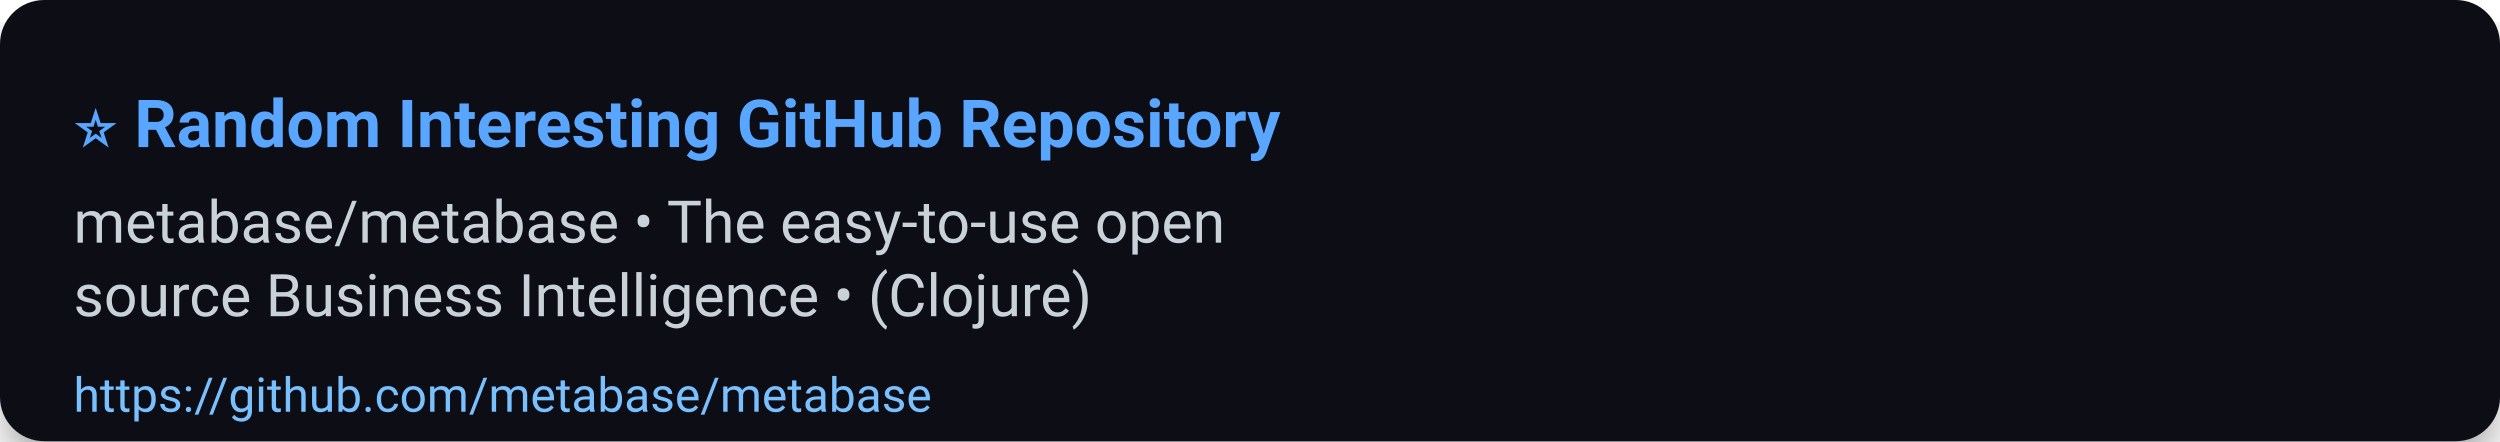
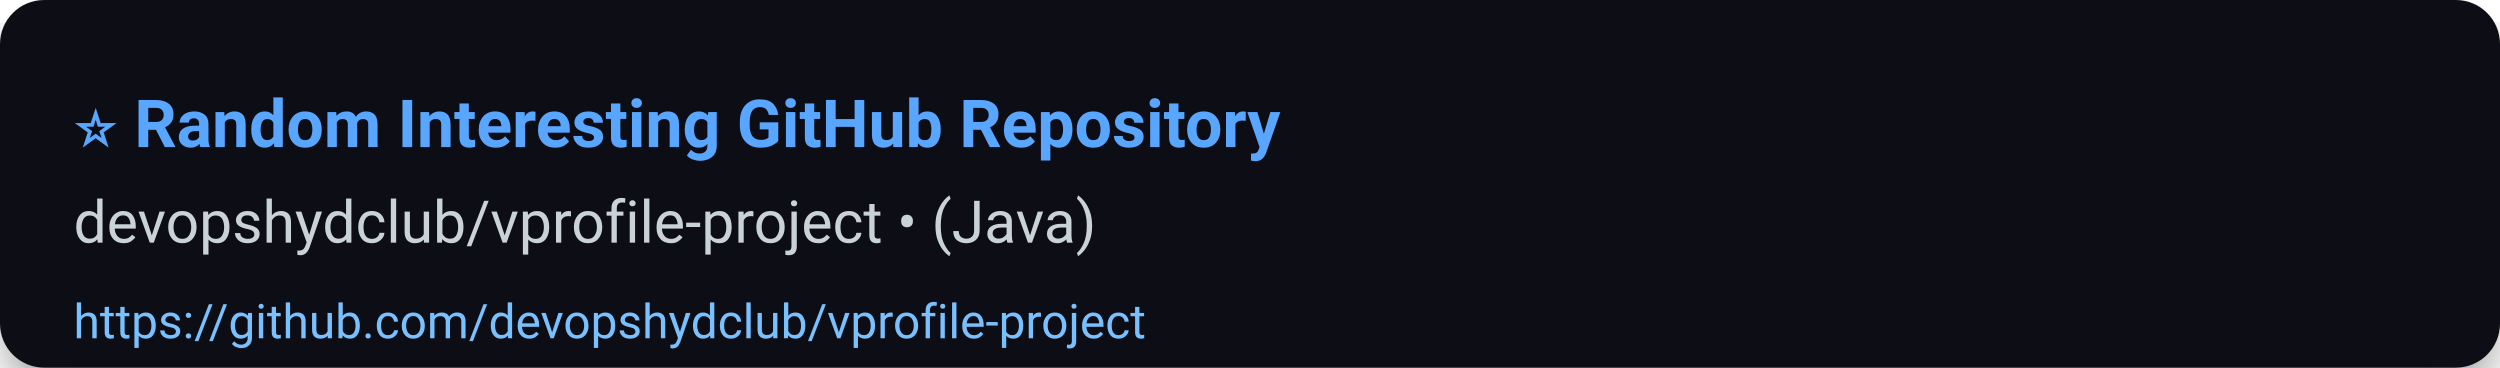
- <svg xmlns="http://www.w3.org/2000/svg" width="680" height="120" viewBox="0 0 680 120" role="img" aria-label="⭐ Random Interesting GitHub Repository">
+ <svg xmlns="http://www.w3.org/2000/svg" width="680" height="100" viewBox="0 0 680 100" role="img" aria-label="⭐ Random Interesting GitHub Repository">
  <defs>
    <filter id="shadow" x="-50%" y="-50%" width="200%" height="200%">
      <feDropShadow dx="0" dy="6" stdDeviation="8" flood-color="#000" flood-opacity="0.45" />
    </filter>
  </defs>
  <rect width="100%" height="100%" rx="12" fill="#0d1117" filter="url(#shadow)" />
  <g>
    <text x="20" y="40" font-size="18" font-family="Segoe UI, Roboto, Arial, sans-serif" font-weight="700" fill="#58a6ff">⭐ Random Interesting GitHub Repository</text>
-     <text x="20" y="66" font-size="16" font-family="Segoe UI, Roboto, Arial, sans-serif" fill="#c9d1d9">metabase/metabase • The easy-to-use open</text>
-     <text x="20" y="86" font-size="16" font-family="Segoe UI, Roboto, Arial, sans-serif" fill="#c9d1d9">source Business Intelligence • (Clojure)</text>
-     <a href="https://github.com/metabase/metabase">
-       <text x="20" y="112" font-size="13" font-family="Segoe UI, Roboto, Arial, sans-serif" fill="#79c0ff">https://github.com/metabase/metabase</text>
+     <text x="20" y="66" font-size="16" font-family="Segoe UI, Roboto, Arial, sans-serif" fill="#c9d1d9">devopshydclub/vprofile-project • (Java)</text>
+     <a href="https://github.com/devopshydclub/vprofile-project">
+       <text x="20" y="92" font-size="13" font-family="Segoe UI, Roboto, Arial, sans-serif" fill="#79c0ff">https://github.com/devopshydclub/vprofile-project</text>
    </a>
  </g>
-   <rect x="0" y="92" width="680" height="28" fill-opacity="0" />
+   <rect x="0" y="72" width="680" height="28" fill-opacity="0" />
</svg>
